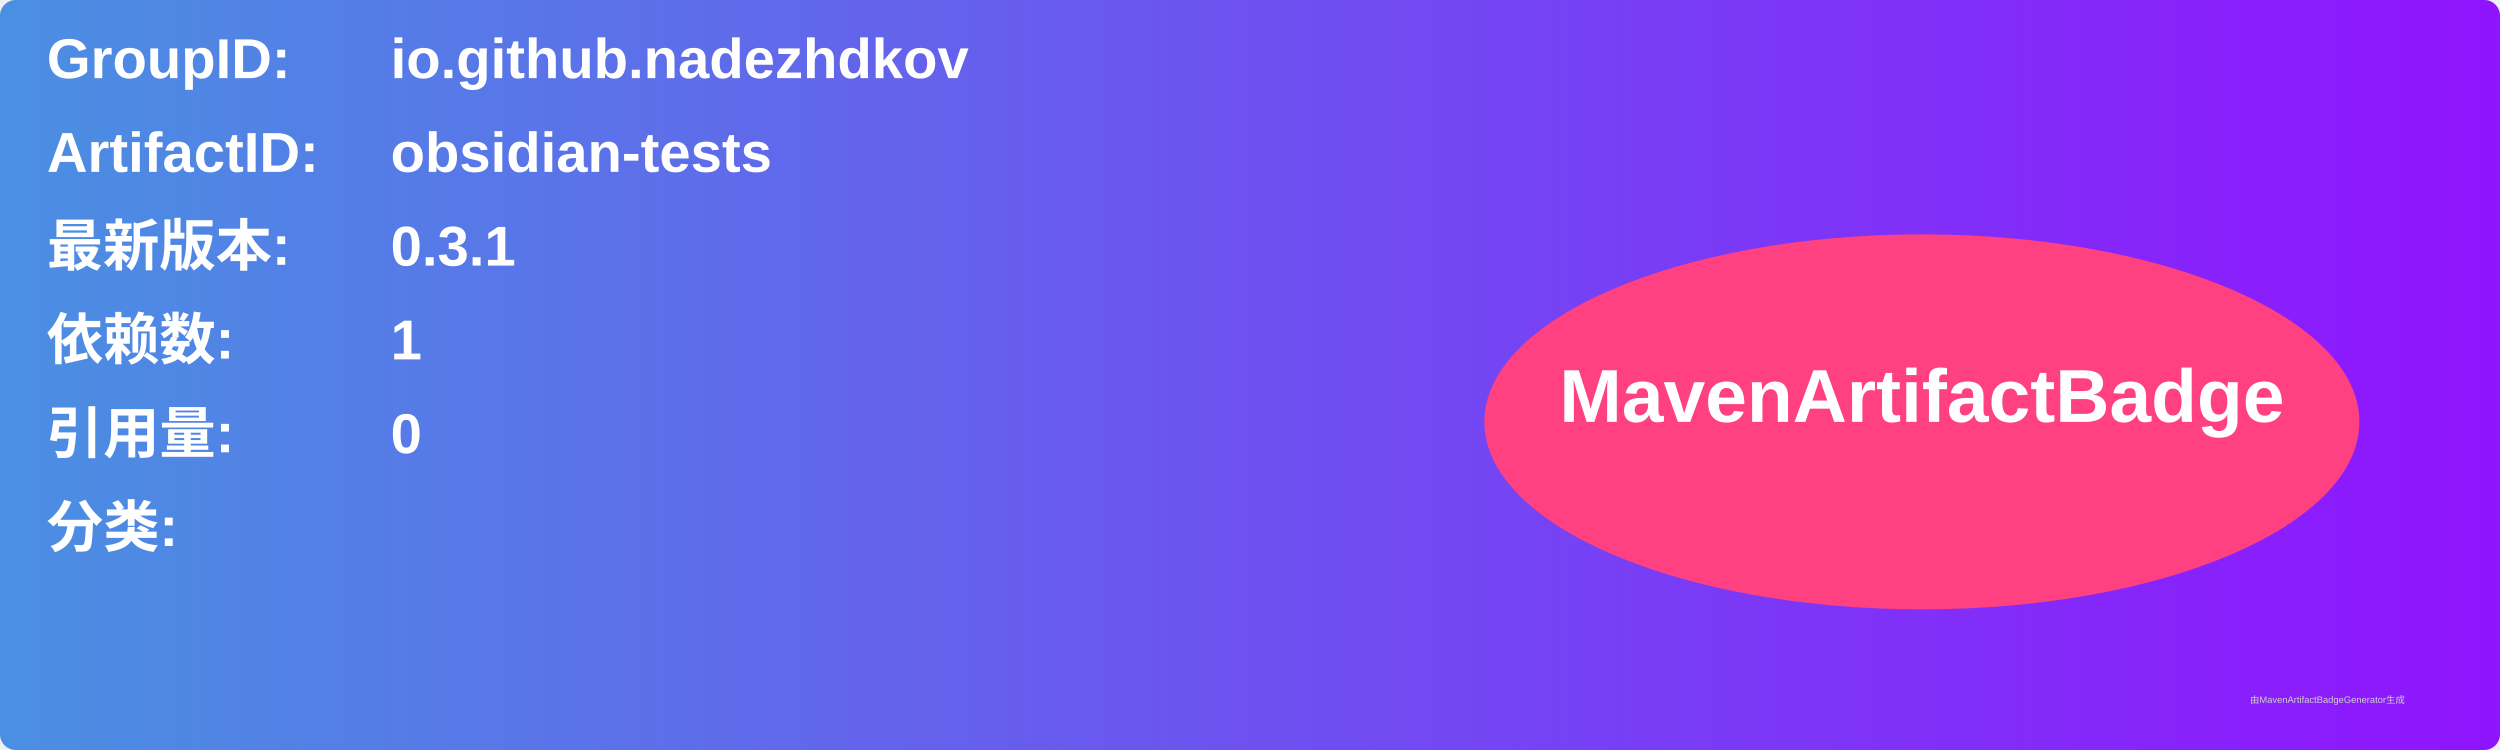
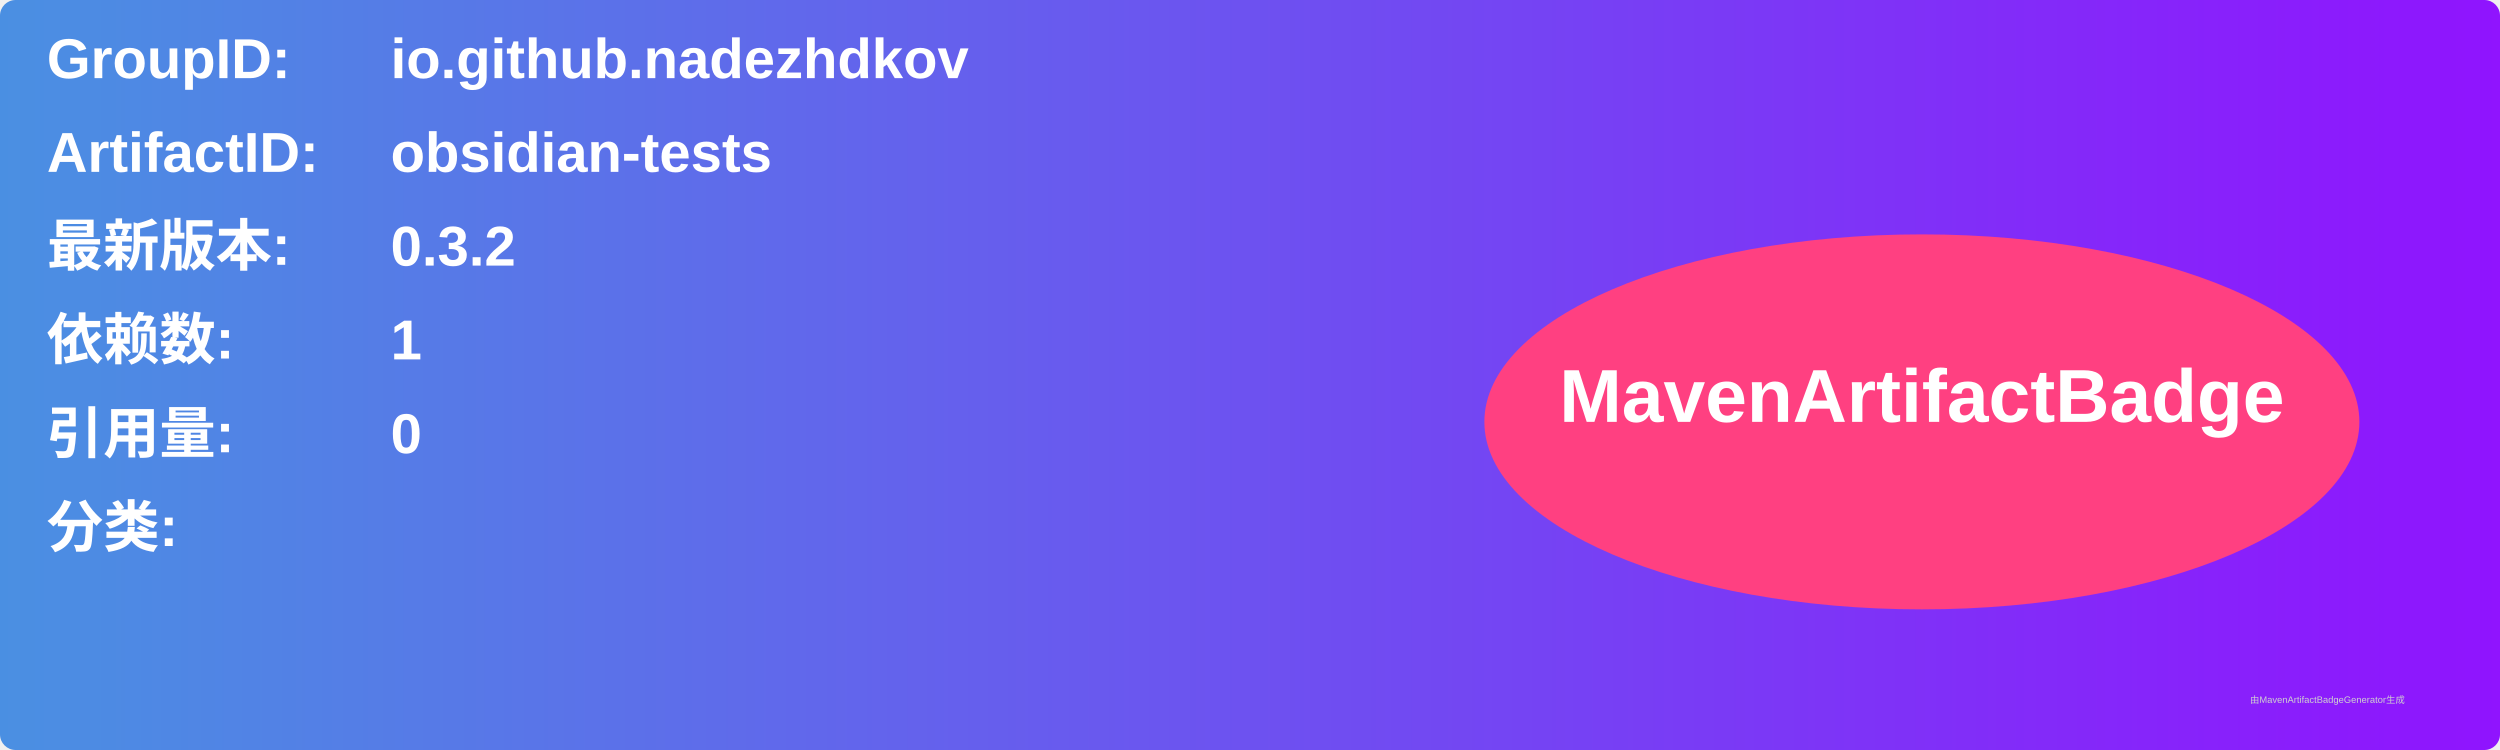
<svg xmlns="http://www.w3.org/2000/svg" width="800" height="240" viewBox="0 0 800 240">
  <linearGradient id="grad" x1="0%" y1="0%" x2="100%" y2="0%">
    <stop offset="0%" stop-color="#4a90e2" />
    <stop offset="100%" stop-color="#9013fe" />
  </linearGradient>
  <rect width="100%" height="100%" rx="5" ry="5" fill="url(#grad)" />
  <g transform="translate(15, 15)">
    <text x="0" y="10" font-family="Arial" font-size="18" fill="white" font-weight="bold" width="260">GroupID:</text>
    <text x="110" y="10" font-family="Arial" font-size="18" fill="white" font-weight="bold" width="460">io.github.nadezhdkov</text>
    <text x="0" y="40" font-family="Arial" font-size="18" fill="white" font-weight="bold" width="260">ArtifactID:</text>
    <text x="110" y="40" font-family="Arial" font-size="18" fill="white" font-weight="bold" width="460">obsidian-tests</text>
    <text x="0" y="70" font-family="Arial" font-size="18" fill="white" font-weight="bold">最新版本:</text>
    <text x="110" y="70" font-family="Arial" font-size="18" fill="white" font-weight="bold">
-       <tspan font-weight="bold">0.3.1</tspan>
+       <tspan font-weight="bold">0.3.2</tspan>
    </text>
    <text x="0" y="100" font-family="Arial" font-size="18" fill="white" font-weight="bold">依赖数: </text>
    <text x="110" y="100" font-family="Arial" font-size="18" fill="white">
      <tspan font-weight="bold">1</tspan>
    </text>
    <text x="0" y="130" font-family="Arial" font-size="18" fill="white" font-weight="bold">引用量: </text>
    <text x="110" y="130" font-family="Arial" font-size="18" fill="white">
      <tspan font-weight="bold">0</tspan>
    </text>
    <text x="0" y="160" font-family="Arial" font-size="18" fill="white" font-weight="bold">分类:</text>
    <text x="10" y="190" font-family="Arial" font-size="10" fill="white">
      <tspan font-weight="bold" />
    </text>
    <ellipse cx="600" cy="120" rx="140" ry="60" fill="#ff4081" />
    <text x="600" y="120" text-anchor="middle" font-family="Arial" font-size="24" fill="white" font-weight="bold">MavenArtifactBadge</text>
  </g>
  <text x="720" y="225" font-family="Arial" font-size="3" fill="#d0d0d0">由MavenArtifactBadgeGenerator生成</text>
</svg>
